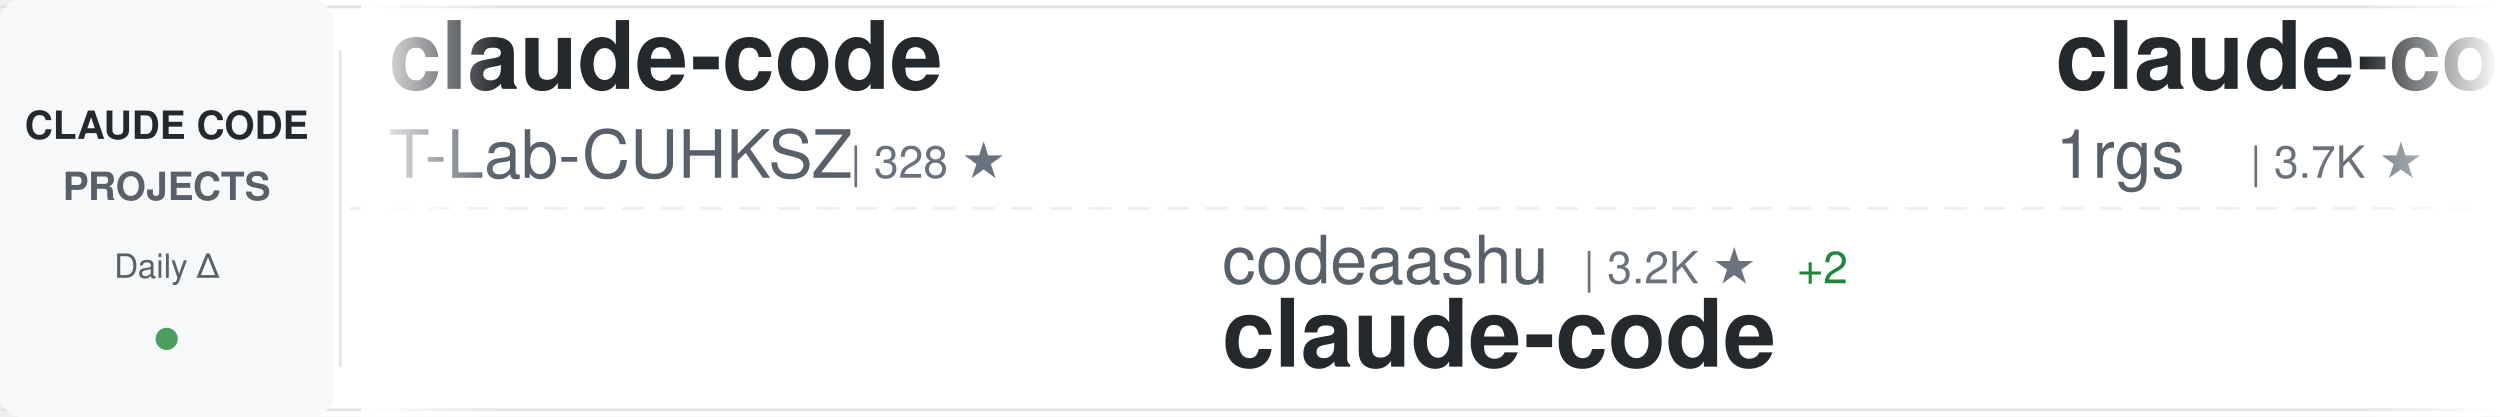
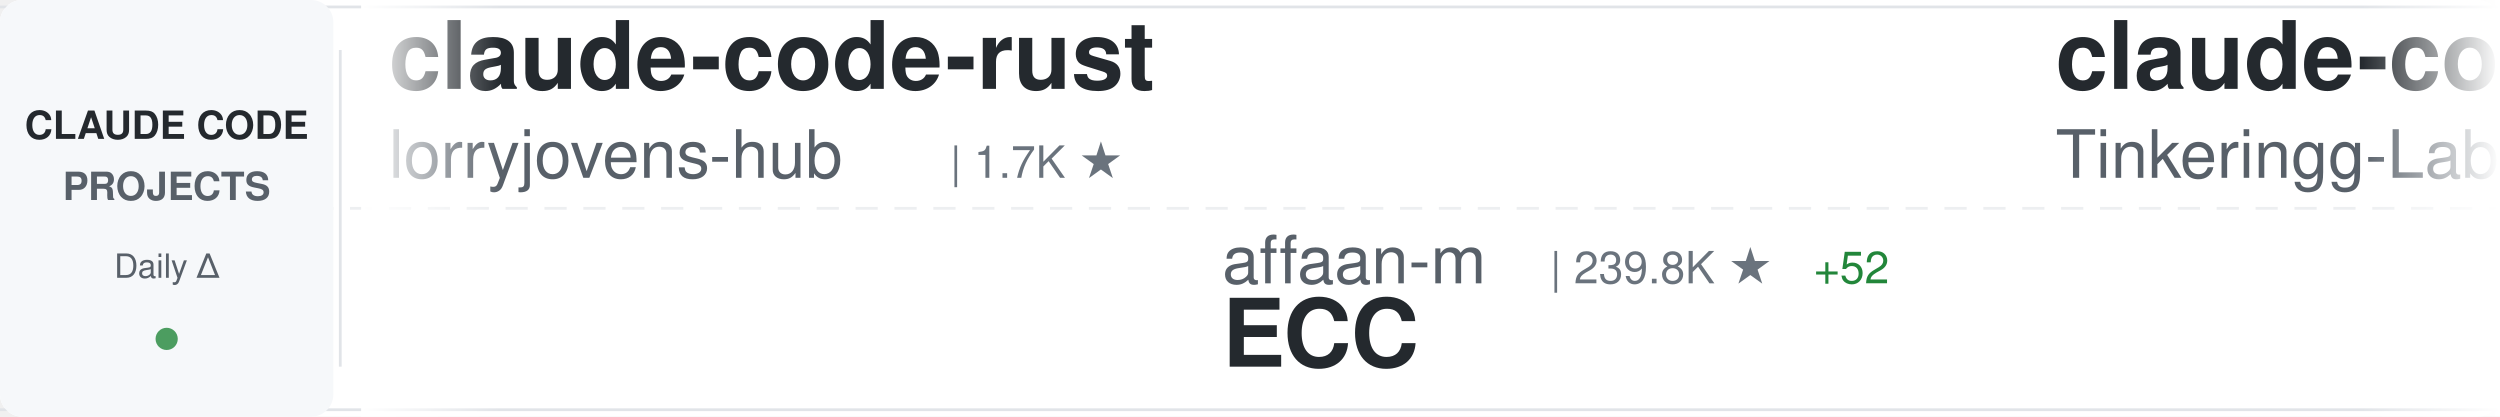
<svg xmlns="http://www.w3.org/2000/svg" width="900" height="150">
  <defs>
    <linearGradient id="awesomeLeftFade" x1="0%" y1="0%" x2="100%" y2="0%">
      <stop offset="0%" style="stop-color:#ffffff;stop-opacity:1" />
      <stop offset="100%" style="stop-color:#ffffff;stop-opacity:0" />
    </linearGradient>
    <linearGradient id="awesomeRightFade" x1="0%" y1="0%" x2="100%" y2="0%">
      <stop offset="0%" style="stop-color:#ffffff;stop-opacity:0" />
      <stop offset="100%" style="stop-color:#ffffff;stop-opacity:1" />
    </linearGradient>
  </defs>
  <rect width="900" height="150" fill="#ffffff" rx="8" />
  <rect x="0" y="2" width="900" height="1" fill="#e1e4e8" />
  <rect x="0" y="147" width="900" height="1" fill="#e1e4e8" />
  <line x1="0" y1="75" x2="900" y2="75" stroke="#e1e4e8" stroke-width="1" stroke-dasharray="8 6" opacity="0.6" />
  <rect x="0" y="0" width="120" height="150" fill="#f6f8fa" rx="8" />
  <text x="60" y="50" font-family="-apple-system, BlinkMacSystemFont, 'Segoe UI', Helvetica, Arial, sans-serif" font-size="14" font-weight="600" fill="#24292e" text-anchor="middle">CLAUDE CODE</text>
  <text x="60" y="72" font-family="-apple-system, BlinkMacSystemFont, 'Segoe UI', Helvetica, Arial, sans-serif" font-size="14" font-weight="600" fill="#586069" text-anchor="middle">PROJECTS</text>
  <text x="60" y="100" font-family="-apple-system, BlinkMacSystemFont, 'Segoe UI', Helvetica, Arial, sans-serif" font-size="12" font-weight="500" fill="#586069" text-anchor="middle">Daily Δ</text>
  <circle cx="60" cy="122" r="4" fill="#22863a" opacity="0.8" />
  <rect x="122" y="18" width="1" height="114" fill="#e1e4e8" />
  <clipPath id="awesomeTickerClip">
    <rect x="130" y="0" width="770" height="150" />
  </clipPath>
  <g clip-path="url(#awesomeTickerClip)">
    <g id="awesomeTickerItems">
      <animateTransform attributeName="transform" attributeType="XML" type="translate" from="0 0" to="-3000 0" dur="54s" repeatCount="indefinite" />
      <g transform="translate(0, 0)">
-         <text x="140" y="32" font-family="-apple-system, BlinkMacSystemFont, 'Segoe UI', Helvetica, Arial, sans-serif" font-size="34" font-weight="600" fill="#24292e">claude-code</text>
-         <text x="140" y="64" font-family="-apple-system, BlinkMacSystemFont, 'Segoe UI', Helvetica, Arial, sans-serif" font-size="24" font-weight="400" fill="#586069">T-Lab-CUHKSZ</text>
-         <text x="306" y="64" font-family="-apple-system, BlinkMacSystemFont, 'Segoe UI', Helvetica, Arial, sans-serif" font-size="16" font-weight="500" fill="#6a737d">| 328 ★</text>
+         <text x="140" y="32" font-family="-apple-system, BlinkMacSystemFont, 'Segoe UI', Helvetica, Arial, sans-serif" font-size="34" font-weight="600" fill="#24292e">claude-code-rust</text>
+         <text x="140" y="64" font-family="-apple-system, BlinkMacSystemFont, 'Segoe UI', Helvetica, Arial, sans-serif" font-size="24" font-weight="400" fill="#586069">lorryjovens-hub</text>
+         <text x="342" y="64" font-family="-apple-system, BlinkMacSystemFont, 'Segoe UI', Helvetica, Arial, sans-serif" font-size="16" font-weight="500" fill="#6a737d">| 1.7K ★</text>
      </g>
      <g transform="translate(300, 0)">
-         <text x="140" y="102" font-family="-apple-system, BlinkMacSystemFont, 'Segoe UI', Helvetica, Arial, sans-serif" font-size="24" font-weight="400" fill="#586069">codeaashu</text>
-         <text x="270" y="102" font-family="-apple-system, BlinkMacSystemFont, 'Segoe UI', Helvetica, Arial, sans-serif" font-size="16" font-weight="500" fill="#6a737d">| 3.2K ★</text>
-         <text x="347" y="102" font-family="-apple-system, BlinkMacSystemFont, 'Segoe UI', Helvetica, Arial, sans-serif" font-size="16" font-weight="500" fill="#22863a"> +2</text>
-         <text x="140" y="132" font-family="-apple-system, BlinkMacSystemFont, 'Segoe UI', Helvetica, Arial, sans-serif" font-size="34" font-weight="600" fill="#24292e">claude-code</text>
+         <text x="140" y="102" font-family="-apple-system, BlinkMacSystemFont, 'Segoe UI', Helvetica, Arial, sans-serif" font-size="24" font-weight="400" fill="#586069">affaan-m</text>
+         <text x="258" y="102" font-family="-apple-system, BlinkMacSystemFont, 'Segoe UI', Helvetica, Arial, sans-serif" font-size="16" font-weight="500" fill="#6a737d">| 239.8K ★</text>
+         <text x="353" y="102" font-family="-apple-system, BlinkMacSystemFont, 'Segoe UI', Helvetica, Arial, sans-serif" font-size="16" font-weight="500" fill="#22863a"> +52</text>
+         <text x="140" y="132" font-family="-apple-system, BlinkMacSystemFont, 'Segoe UI', Helvetica, Arial, sans-serif" font-size="34" font-weight="600" fill="#24292e">ECC</text>
      </g>
      <g transform="translate(600, 0)">
-         <text x="140" y="32" font-family="-apple-system, BlinkMacSystemFont, 'Segoe UI', Helvetica, Arial, sans-serif" font-size="34" font-weight="600" fill="#24292e">claude-code-proxy</text>
-         <text x="140" y="64" font-family="-apple-system, BlinkMacSystemFont, 'Segoe UI', Helvetica, Arial, sans-serif" font-size="24" font-weight="400" fill="#586069">1rgs</text>
-         <text x="210" y="64" font-family="-apple-system, BlinkMacSystemFont, 'Segoe UI', Helvetica, Arial, sans-serif" font-size="16" font-weight="500" fill="#6a737d">| 3.7K ★</text>
+         <text x="140" y="32" font-family="-apple-system, BlinkMacSystemFont, 'Segoe UI', Helvetica, Arial, sans-serif" font-size="34" font-weight="600" fill="#24292e">claude-code</text>
+         <text x="140" y="64" font-family="-apple-system, BlinkMacSystemFont, 'Segoe UI', Helvetica, Arial, sans-serif" font-size="24" font-weight="400" fill="#586069">Tinkeringg-Lab</text>
+         <text x="330" y="64" font-family="-apple-system, BlinkMacSystemFont, 'Segoe UI', Helvetica, Arial, sans-serif" font-size="16" font-weight="500" fill="#6a737d">| 211 ★</text>
      </g>
      <g transform="translate(900, 0)">
-         <text x="140" y="102" font-family="-apple-system, BlinkMacSystemFont, 'Segoe UI', Helvetica, Arial, sans-serif" font-size="24" font-weight="400" fill="#586069">RichardAtCT</text>
-         <text x="294" y="102" font-family="-apple-system, BlinkMacSystemFont, 'Segoe UI', Helvetica, Arial, sans-serif" font-size="16" font-weight="500" fill="#6a737d">| 2.8K ★</text>
-         <text x="140" y="132" font-family="-apple-system, BlinkMacSystemFont, 'Segoe UI', Helvetica, Arial, sans-serif" font-size="34" font-weight="600" fill="#24292e">claude-code-telegram</text>
+         <text x="140" y="102" font-family="-apple-system, BlinkMacSystemFont, 'Segoe UI', Helvetica, Arial, sans-serif" font-size="24" font-weight="400" fill="#586069">https-deeplearning-ai</text>
+         <text x="414" y="102" font-family="-apple-system, BlinkMacSystemFont, 'Segoe UI', Helvetica, Arial, sans-serif" font-size="16" font-weight="500" fill="#6a737d">| 539 ★</text>
+         <text x="482" y="102" font-family="-apple-system, BlinkMacSystemFont, 'Segoe UI', Helvetica, Arial, sans-serif" font-size="16" font-weight="500" fill="#cb2431"> -1</text>
+         <text x="140" y="132" font-family="-apple-system, BlinkMacSystemFont, 'Segoe UI', Helvetica, Arial, sans-serif" font-size="34" font-weight="600" fill="#24292e">sc-claude-code-files</text>
      </g>
      <g transform="translate(1200, 0)">
        <text x="140" y="32" font-family="-apple-system, BlinkMacSystemFont, 'Segoe UI', Helvetica, Arial, sans-serif" font-size="34" font-weight="600" fill="#24292e">claude-code-guide</text>
-         <text x="140" y="64" font-family="-apple-system, BlinkMacSystemFont, 'Segoe UI', Helvetica, Arial, sans-serif" font-size="24" font-weight="400" fill="#586069">zebbern</text>
-         <text x="246" y="64" font-family="-apple-system, BlinkMacSystemFont, 'Segoe UI', Helvetica, Arial, sans-serif" font-size="16" font-weight="500" fill="#6a737d">| 4.6K ★</text>
+         <text x="140" y="64" font-family="-apple-system, BlinkMacSystemFont, 'Segoe UI', Helvetica, Arial, sans-serif" font-size="24" font-weight="400" fill="#586069">Cranot</text>
+         <text x="234" y="64" font-family="-apple-system, BlinkMacSystemFont, 'Segoe UI', Helvetica, Arial, sans-serif" font-size="16" font-weight="500" fill="#6a737d">| 2.9K ★</text>
+         <text x="311" y="64" font-family="-apple-system, BlinkMacSystemFont, 'Segoe UI', Helvetica, Arial, sans-serif" font-size="16" font-weight="500" fill="#22863a"> +1</text>
      </g>
      <g transform="translate(1500, 0)">
-         <text x="140" y="102" font-family="-apple-system, BlinkMacSystemFont, 'Segoe UI', Helvetica, Arial, sans-serif" font-size="24" font-weight="400" fill="#586069">freestylefly</text>
-         <text x="306" y="102" font-family="-apple-system, BlinkMacSystemFont, 'Segoe UI', Helvetica, Arial, sans-serif" font-size="16" font-weight="500" fill="#6a737d">| 128 ★</text>
+         <text x="140" y="102" font-family="-apple-system, BlinkMacSystemFont, 'Segoe UI', Helvetica, Arial, sans-serif" font-size="24" font-weight="400" fill="#586069">1rgs</text>
+         <text x="210" y="102" font-family="-apple-system, BlinkMacSystemFont, 'Segoe UI', Helvetica, Arial, sans-serif" font-size="16" font-weight="500" fill="#6a737d">| 3.7K ★</text>
+         <text x="287" y="102" font-family="-apple-system, BlinkMacSystemFont, 'Segoe UI', Helvetica, Arial, sans-serif" font-size="16" font-weight="500" fill="#22863a"> +1</text>
+         <text x="140" y="132" font-family="-apple-system, BlinkMacSystemFont, 'Segoe UI', Helvetica, Arial, sans-serif" font-size="34" font-weight="600" fill="#24292e">claude-code-proxy</text>
+       </g>
+       <g transform="translate(1800, 0)">
+         <text x="140" y="32" font-family="-apple-system, BlinkMacSystemFont, 'Segoe UI', Helvetica, Arial, sans-serif" font-size="34" font-weight="600" fill="#24292e">claude-code</text>
+         <text x="140" y="64" font-family="-apple-system, BlinkMacSystemFont, 'Segoe UI', Helvetica, Arial, sans-serif" font-size="24" font-weight="400" fill="#586069">mehmoodosman</text>
+         <text x="306" y="64" font-family="-apple-system, BlinkMacSystemFont, 'Segoe UI', Helvetica, Arial, sans-serif" font-size="16" font-weight="500" fill="#6a737d">| 172 ★</text>
+       </g>
+       <g transform="translate(2100, 0)">
+         <text x="140" y="102" font-family="-apple-system, BlinkMacSystemFont, 'Segoe UI', Helvetica, Arial, sans-serif" font-size="24" font-weight="400" fill="#586069">wanshuiyin</text>
+         <text x="282" y="102" font-family="-apple-system, BlinkMacSystemFont, 'Segoe UI', Helvetica, Arial, sans-serif" font-size="16" font-weight="500" fill="#6a737d">| 14.6K ★</text>
+         <text x="368" y="102" font-family="-apple-system, BlinkMacSystemFont, 'Segoe UI', Helvetica, Arial, sans-serif" font-size="16" font-weight="500" fill="#22863a"> +13</text>
+         <text x="140" y="132" font-family="-apple-system, BlinkMacSystemFont, 'Segoe UI', Helvetica, Arial, sans-serif" font-size="34" font-weight="600" fill="#24292e">Auto-claude-code-researc...</text>
+       </g>
+       <g transform="translate(2400, 0)">
+         <text x="140" y="32" font-family="-apple-system, BlinkMacSystemFont, 'Segoe UI', Helvetica, Arial, sans-serif" font-size="34" font-weight="600" fill="#24292e">claude-code-from-scratch</text>
+         <text x="140" y="64" font-family="-apple-system, BlinkMacSystemFont, 'Segoe UI', Helvetica, Arial, sans-serif" font-size="24" font-weight="400" fill="#586069">Windy3f3f3f3f</text>
+         <text x="318" y="64" font-family="-apple-system, BlinkMacSystemFont, 'Segoe UI', Helvetica, Arial, sans-serif" font-size="16" font-weight="500" fill="#6a737d">| 2.6K ★</text>
+         <text x="395" y="64" font-family="-apple-system, BlinkMacSystemFont, 'Segoe UI', Helvetica, Arial, sans-serif" font-size="16" font-weight="500" fill="#22863a"> +2</text>
+       </g>
+       <g transform="translate(2700, 0)">
+         <text x="140" y="102" font-family="-apple-system, BlinkMacSystemFont, 'Segoe UI', Helvetica, Arial, sans-serif" font-size="24" font-weight="400" fill="#586069">codeaashu</text>
+         <text x="270" y="102" font-family="-apple-system, BlinkMacSystemFont, 'Segoe UI', Helvetica, Arial, sans-serif" font-size="16" font-weight="500" fill="#6a737d">| 3.2K ★</text>
        <text x="140" y="132" font-family="-apple-system, BlinkMacSystemFont, 'Segoe UI', Helvetica, Arial, sans-serif" font-size="34" font-weight="600" fill="#24292e">claude-code</text>
      </g>
-       <g transform="translate(1800, 0)">
-         <text x="140" y="32" font-family="-apple-system, BlinkMacSystemFont, 'Segoe UI', Helvetica, Arial, sans-serif" font-size="34" font-weight="600" fill="#24292e">andrej-karpathy-skills</text>
-         <text x="140" y="64" font-family="-apple-system, BlinkMacSystemFont, 'Segoe UI', Helvetica, Arial, sans-serif" font-size="24" font-weight="400" fill="#586069">multica-ai</text>
-         <text x="282" y="64" font-family="-apple-system, BlinkMacSystemFont, 'Segoe UI', Helvetica, Arial, sans-serif" font-size="16" font-weight="500" fill="#6a737d">| 201.9K ★</text>
-         <text x="377" y="64" font-family="-apple-system, BlinkMacSystemFont, 'Segoe UI', Helvetica, Arial, sans-serif" font-size="16" font-weight="500" fill="#22863a"> +68</text>
+       <g transform="translate(3000, 0)">
+         <text x="140" y="32" font-family="-apple-system, BlinkMacSystemFont, 'Segoe UI', Helvetica, Arial, sans-serif" font-size="34" font-weight="600" fill="#24292e">claude-code-rust</text>
+         <text x="140" y="64" font-family="-apple-system, BlinkMacSystemFont, 'Segoe UI', Helvetica, Arial, sans-serif" font-size="24" font-weight="400" fill="#586069">lorryjovens-hub</text>
+         <text x="342" y="64" font-family="-apple-system, BlinkMacSystemFont, 'Segoe UI', Helvetica, Arial, sans-serif" font-size="16" font-weight="500" fill="#6a737d">| 1.7K ★</text>
      </g>
-       <g transform="translate(2100, 0)">
-         <text x="140" y="102" font-family="-apple-system, BlinkMacSystemFont, 'Segoe UI', Helvetica, Arial, sans-serif" font-size="24" font-weight="400" fill="#586069">Tinkeringg-Lab</text>
-         <text x="330" y="102" font-family="-apple-system, BlinkMacSystemFont, 'Segoe UI', Helvetica, Arial, sans-serif" font-size="16" font-weight="500" fill="#6a737d">| 211 ★</text>
-         <text x="140" y="132" font-family="-apple-system, BlinkMacSystemFont, 'Segoe UI', Helvetica, Arial, sans-serif" font-size="34" font-weight="600" fill="#24292e">claude-code</text>
-       </g>
-       <g transform="translate(2400, 0)">
-         <text x="140" y="32" font-family="-apple-system, BlinkMacSystemFont, 'Segoe UI', Helvetica, Arial, sans-serif" font-size="34" font-weight="600" fill="#24292e">claude-code-video-toolki...</text>
-         <text x="140" y="64" font-family="-apple-system, BlinkMacSystemFont, 'Segoe UI', Helvetica, Arial, sans-serif" font-size="24" font-weight="400" fill="#586069">digitalsamba</text>
-         <text x="306" y="64" font-family="-apple-system, BlinkMacSystemFont, 'Segoe UI', Helvetica, Arial, sans-serif" font-size="16" font-weight="500" fill="#6a737d">| 1.9K ★</text>
-       </g>
-       <g transform="translate(2700, 0)">
+       <g transform="translate(3300, 0)">
        <text x="140" y="102" font-family="-apple-system, BlinkMacSystemFont, 'Segoe UI', Helvetica, Arial, sans-serif" font-size="24" font-weight="400" fill="#586069">affaan-m</text>
        <text x="258" y="102" font-family="-apple-system, BlinkMacSystemFont, 'Segoe UI', Helvetica, Arial, sans-serif" font-size="16" font-weight="500" fill="#6a737d">| 239.8K ★</text>
-         <text x="353" y="102" font-family="-apple-system, BlinkMacSystemFont, 'Segoe UI', Helvetica, Arial, sans-serif" font-size="16" font-weight="500" fill="#22863a"> +49</text>
+         <text x="353" y="102" font-family="-apple-system, BlinkMacSystemFont, 'Segoe UI', Helvetica, Arial, sans-serif" font-size="16" font-weight="500" fill="#22863a"> +52</text>
        <text x="140" y="132" font-family="-apple-system, BlinkMacSystemFont, 'Segoe UI', Helvetica, Arial, sans-serif" font-size="34" font-weight="600" fill="#24292e">ECC</text>
      </g>
-       <g transform="translate(3000, 0)">
+       <g transform="translate(3600, 0)">
        <text x="140" y="32" font-family="-apple-system, BlinkMacSystemFont, 'Segoe UI', Helvetica, Arial, sans-serif" font-size="34" font-weight="600" fill="#24292e">claude-code</text>
-         <text x="140" y="64" font-family="-apple-system, BlinkMacSystemFont, 'Segoe UI', Helvetica, Arial, sans-serif" font-size="24" font-weight="400" fill="#586069">T-Lab-CUHKSZ</text>
-         <text x="306" y="64" font-family="-apple-system, BlinkMacSystemFont, 'Segoe UI', Helvetica, Arial, sans-serif" font-size="16" font-weight="500" fill="#6a737d">| 328 ★</text>
-       </g>
-       <g transform="translate(3300, 0)">
-         <text x="140" y="102" font-family="-apple-system, BlinkMacSystemFont, 'Segoe UI', Helvetica, Arial, sans-serif" font-size="24" font-weight="400" fill="#586069">codeaashu</text>
-         <text x="270" y="102" font-family="-apple-system, BlinkMacSystemFont, 'Segoe UI', Helvetica, Arial, sans-serif" font-size="16" font-weight="500" fill="#6a737d">| 3.2K ★</text>
-         <text x="347" y="102" font-family="-apple-system, BlinkMacSystemFont, 'Segoe UI', Helvetica, Arial, sans-serif" font-size="16" font-weight="500" fill="#22863a"> +2</text>
-         <text x="140" y="132" font-family="-apple-system, BlinkMacSystemFont, 'Segoe UI', Helvetica, Arial, sans-serif" font-size="34" font-weight="600" fill="#24292e">claude-code</text>
-       </g>
-       <g transform="translate(3600, 0)">
-         <text x="140" y="32" font-family="-apple-system, BlinkMacSystemFont, 'Segoe UI', Helvetica, Arial, sans-serif" font-size="34" font-weight="600" fill="#24292e">claude-code-proxy</text>
-         <text x="140" y="64" font-family="-apple-system, BlinkMacSystemFont, 'Segoe UI', Helvetica, Arial, sans-serif" font-size="24" font-weight="400" fill="#586069">1rgs</text>
-         <text x="210" y="64" font-family="-apple-system, BlinkMacSystemFont, 'Segoe UI', Helvetica, Arial, sans-serif" font-size="16" font-weight="500" fill="#6a737d">| 3.7K ★</text>
+         <text x="140" y="64" font-family="-apple-system, BlinkMacSystemFont, 'Segoe UI', Helvetica, Arial, sans-serif" font-size="24" font-weight="400" fill="#586069">Tinkeringg-Lab</text>
+         <text x="330" y="64" font-family="-apple-system, BlinkMacSystemFont, 'Segoe UI', Helvetica, Arial, sans-serif" font-size="16" font-weight="500" fill="#6a737d">| 211 ★</text>
      </g>
      <g transform="translate(3900, 0)">
-         <text x="140" y="102" font-family="-apple-system, BlinkMacSystemFont, 'Segoe UI', Helvetica, Arial, sans-serif" font-size="24" font-weight="400" fill="#586069">RichardAtCT</text>
-         <text x="294" y="102" font-family="-apple-system, BlinkMacSystemFont, 'Segoe UI', Helvetica, Arial, sans-serif" font-size="16" font-weight="500" fill="#6a737d">| 2.8K ★</text>
-         <text x="140" y="132" font-family="-apple-system, BlinkMacSystemFont, 'Segoe UI', Helvetica, Arial, sans-serif" font-size="34" font-weight="600" fill="#24292e">claude-code-telegram</text>
+         <text x="140" y="102" font-family="-apple-system, BlinkMacSystemFont, 'Segoe UI', Helvetica, Arial, sans-serif" font-size="24" font-weight="400" fill="#586069">https-deeplearning-ai</text>
+         <text x="414" y="102" font-family="-apple-system, BlinkMacSystemFont, 'Segoe UI', Helvetica, Arial, sans-serif" font-size="16" font-weight="500" fill="#6a737d">| 539 ★</text>
+         <text x="482" y="102" font-family="-apple-system, BlinkMacSystemFont, 'Segoe UI', Helvetica, Arial, sans-serif" font-size="16" font-weight="500" fill="#cb2431"> -1</text>
+         <text x="140" y="132" font-family="-apple-system, BlinkMacSystemFont, 'Segoe UI', Helvetica, Arial, sans-serif" font-size="34" font-weight="600" fill="#24292e">sc-claude-code-files</text>
      </g>
    </g>
  </g>
  <rect x="130" y="0" width="50" height="150" fill="url(#awesomeLeftFade)" />
  <rect x="850" y="0" width="50" height="150" fill="url(#awesomeRightFade)" />
</svg>
